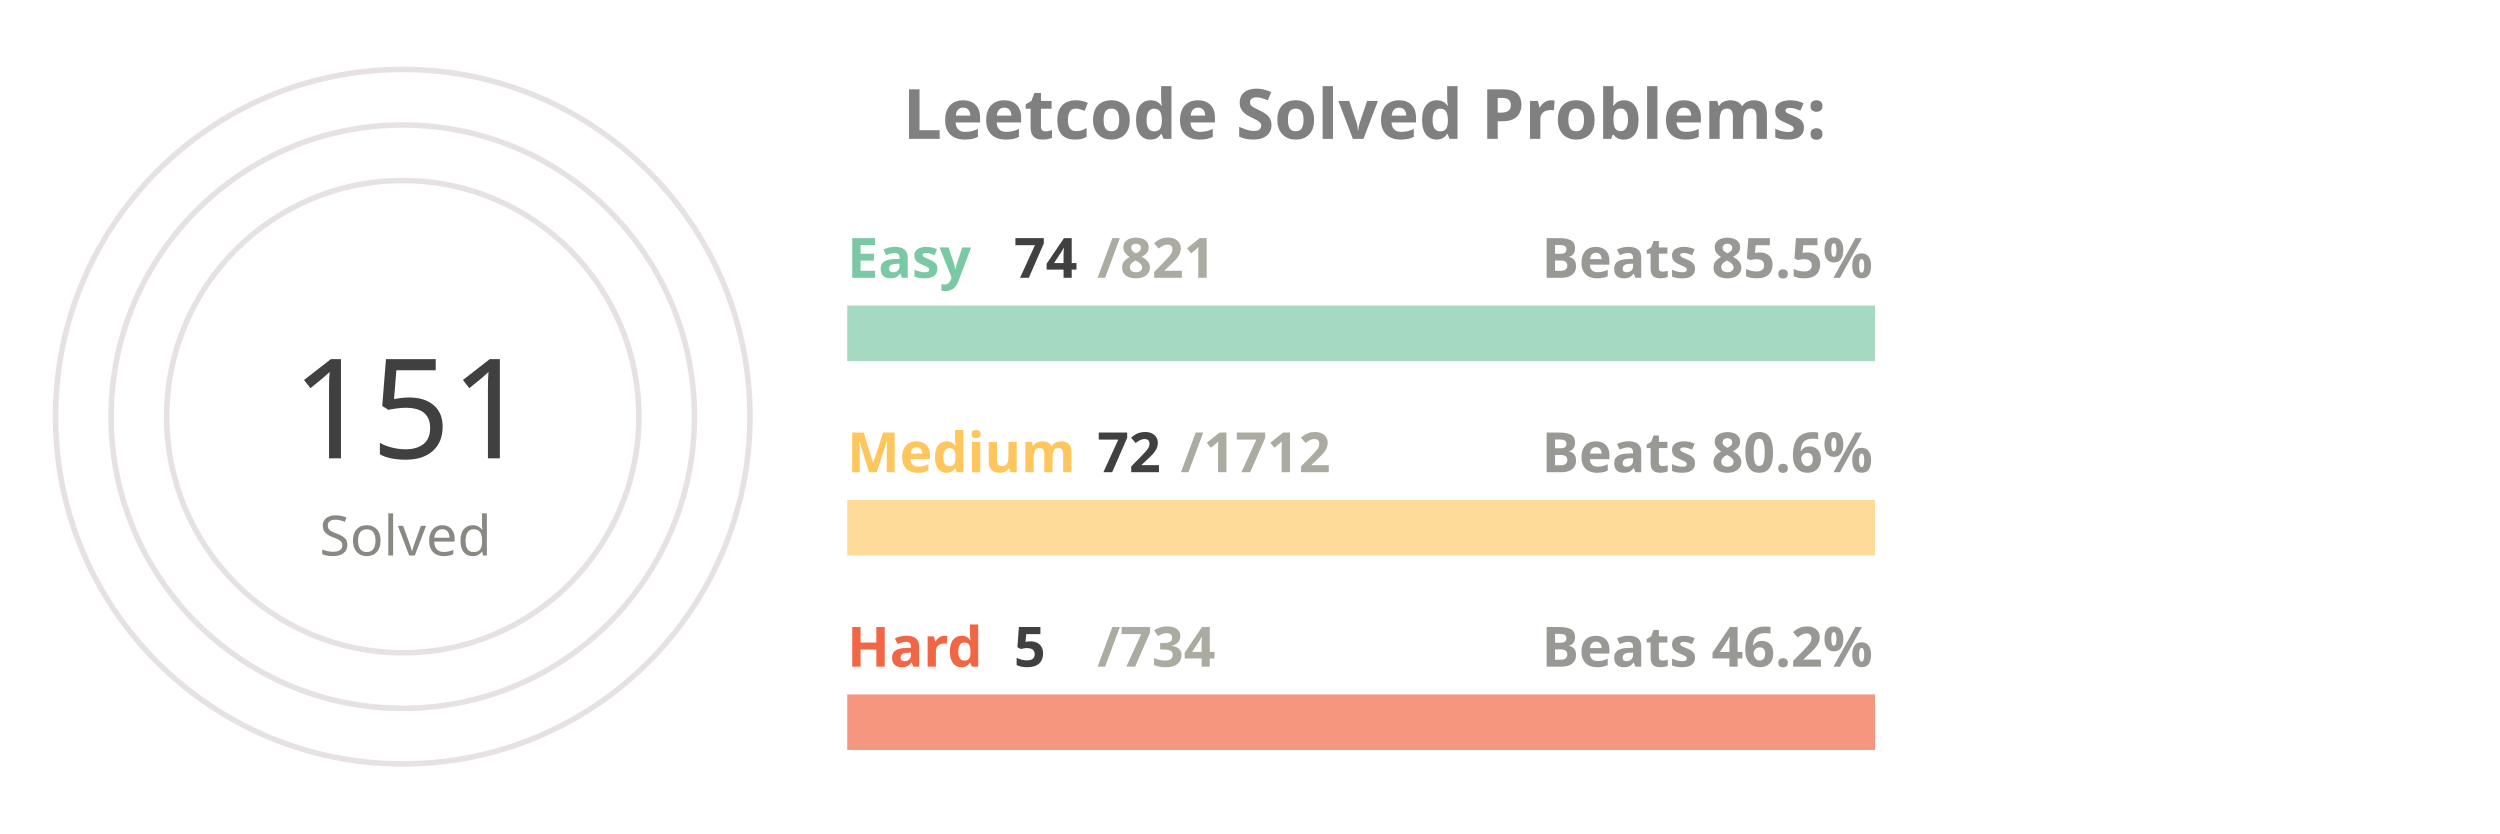
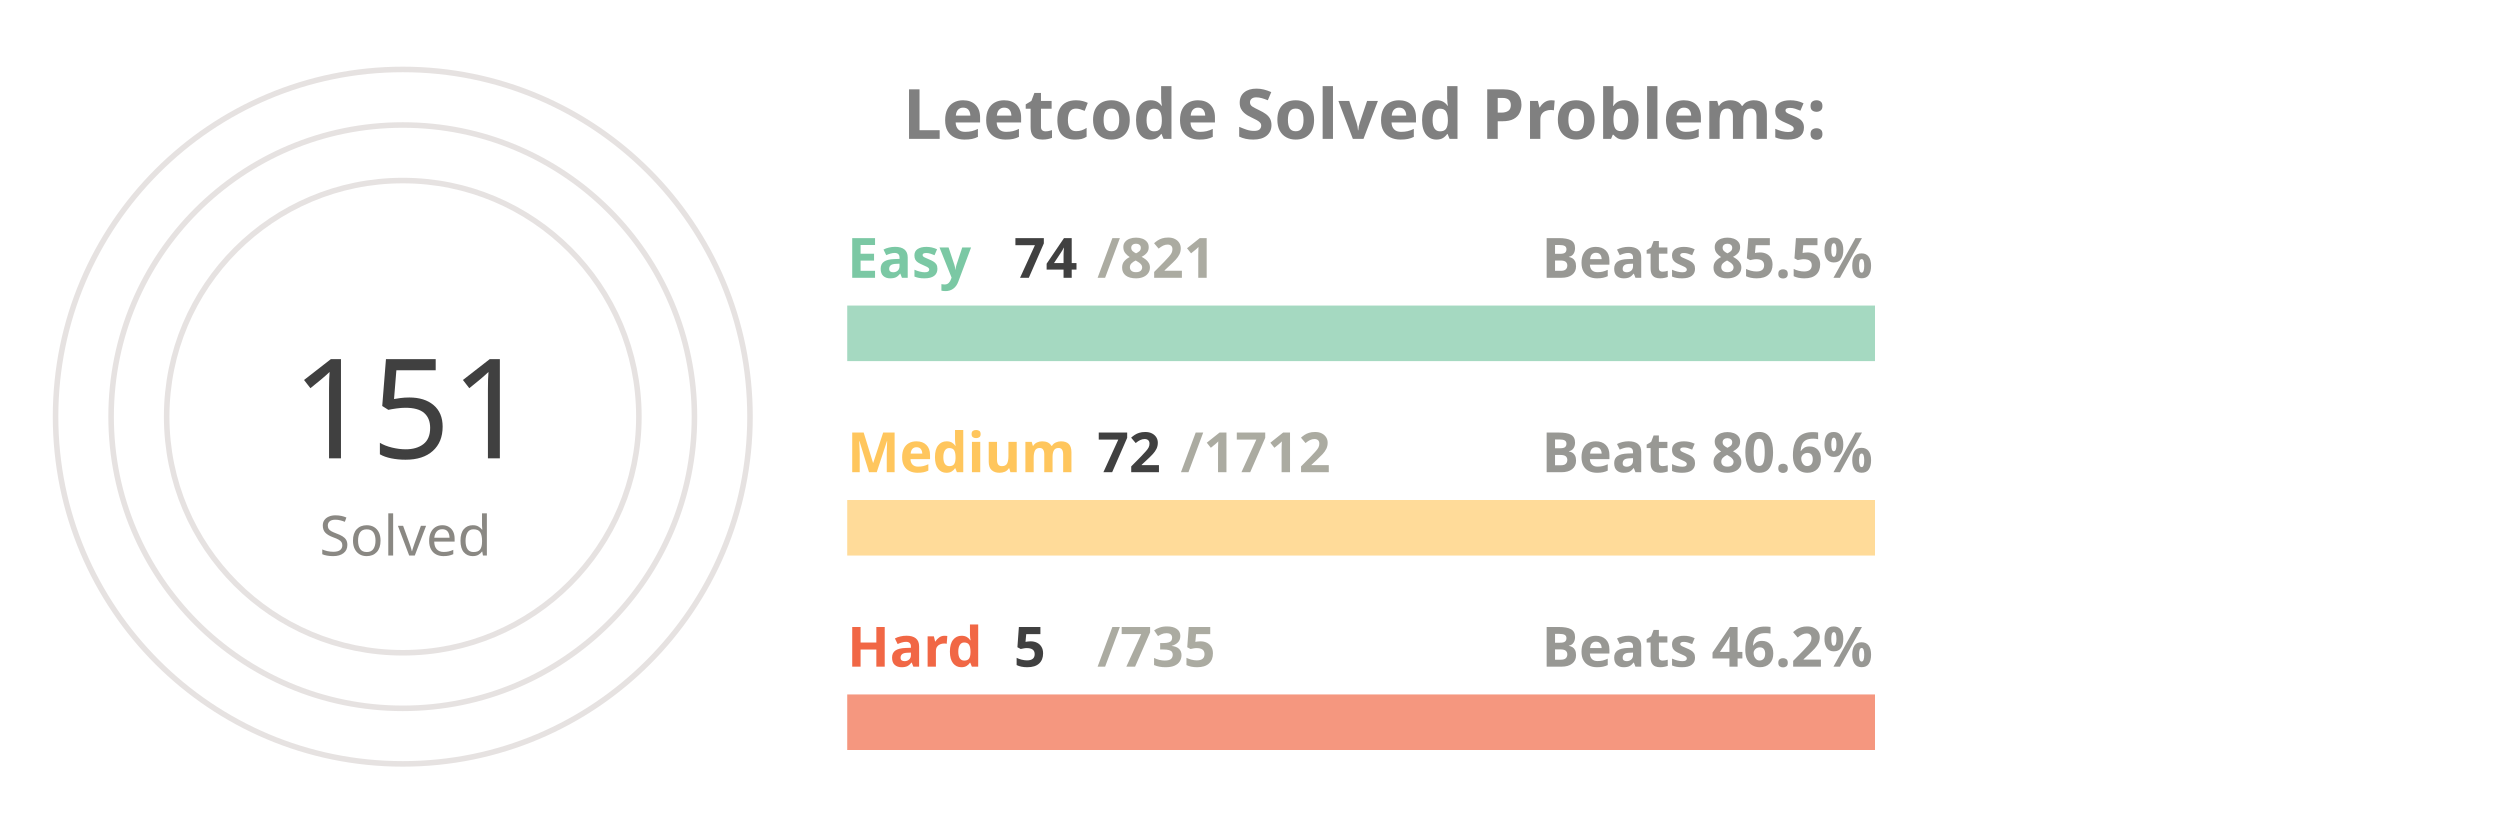
<svg xmlns="http://www.w3.org/2000/svg" viewBox="0 0 650 300" height="200px" width="600px">
  <style>
.label {
	font: bold 25px sans-serif;
	color: #404040;
	-webkit-text-stroke: 1px white;
  }
.name {
	font: bold 20px sans-serif;
	color: #404040;
  }

.line {
	stroke-dasharray: 1000;
	stroke-dashoffset: 1000;
	animation: dash 3.5s ease-in-out forwards;	
	animation-iteration-count: infinite;
	animation-direction: alternate-reverse;
}

.totalSum {
	font: 50px sans-serif;
}

.totalSumLabel {
	font: 20px sans-serif;
}

.path {
	stroke-dasharray: 1000;
	stroke-dashoffset: 1000;
	animation: dash 3.5s ease-in-out forwards;	
	animation-iteration-count: infinite;
	animation-direction: alternate-reverse;
}
  
@keyframes dash {
	to {
		stroke-dashoffset: 0;
	}
}

</style>
  <g stroke="#E6E2E1" fill="none" stroke-width="2">
    <circle cx="20" cy="150" r="125" />
    <circle cx="20" cy="150" r="105" />
    <circle cx="20" cy="150" r="85" />
  </g>
  <g fill="none" stroke-width="20">
    <line x1="180" y1="120" x2="550" y2="120" stroke="#a5d9c1" />
    <line x1="180" y1="190" x2="550" y2="190" stroke="#ffdb99" />
    <line x1="180" y1="260" x2="550" y2="260" stroke="#f5977f" />
  </g>
  <g fill="none" stroke-width="20" class="line">
    <line x1="180" y1="120" x2="213" y2="120" stroke="#7BC8A4" />
    <line x1="180" y1="190" x2="195" y2="190" stroke="#FFC65D" />
    <line x1="180" y1="260" x2="182" y2="260" stroke="#F16745" />
  </g>
  <g fill="none" stroke-width="20" stroke-linecap="round" class="path">
    <path d="M 20 25 A 125 125 45 0 1 86 43" stroke="#7BC8A4" />
    <path d="M 20 45 A 105 105 45 0 1 45 48" stroke="#FFC65D" />
    <path d="M 20 65 A 85 85 45 0 1 20 65" stroke="#F16745" />
  </g>
  <g class="name">
    <text x="180" y="100" fill="#7BC8A4">Easy</text>
    <text x="240" y="100" fill="#404040">74</text>
    <text x="270" y="100" fill="#ABABA1">/821</text>
    <text x="430" y="100" fill="#989894">Beats 85.5%</text>
    <text x="180" y="170" fill="#FFC65D">Medium</text>
    <text x="270" y="170" fill="#404040">72</text>
    <text x="300" y="170" fill="#ABABA1">/1712</text>
    <text x="430" y="170" fill="#989894">Beats 80.6%</text>
    <text x="180" y="240" fill="#F16745">Hard</text>
    <text x="240" y="240" fill="#404040">5</text>
-     <text x="270" y="240" fill="#ABABA1">/734</text>
+     <text x="270" y="240" fill="#ABABA1">/735</text>
    <text x="430" y="240" fill="#989894">Beats 46.2%</text>
  </g>
  <g>
    <text x="-20" y="165" fill="#404040" class="totalSum">151</text>
    <text x="-10" y="200" fill="#8A8883" class="totalSumLabel">Solved</text>
  </g>
  <g class="label">
    <text x="200" y="50" fill="gray">Leetcode Solved Problems:</text>
  </g>
</svg>
